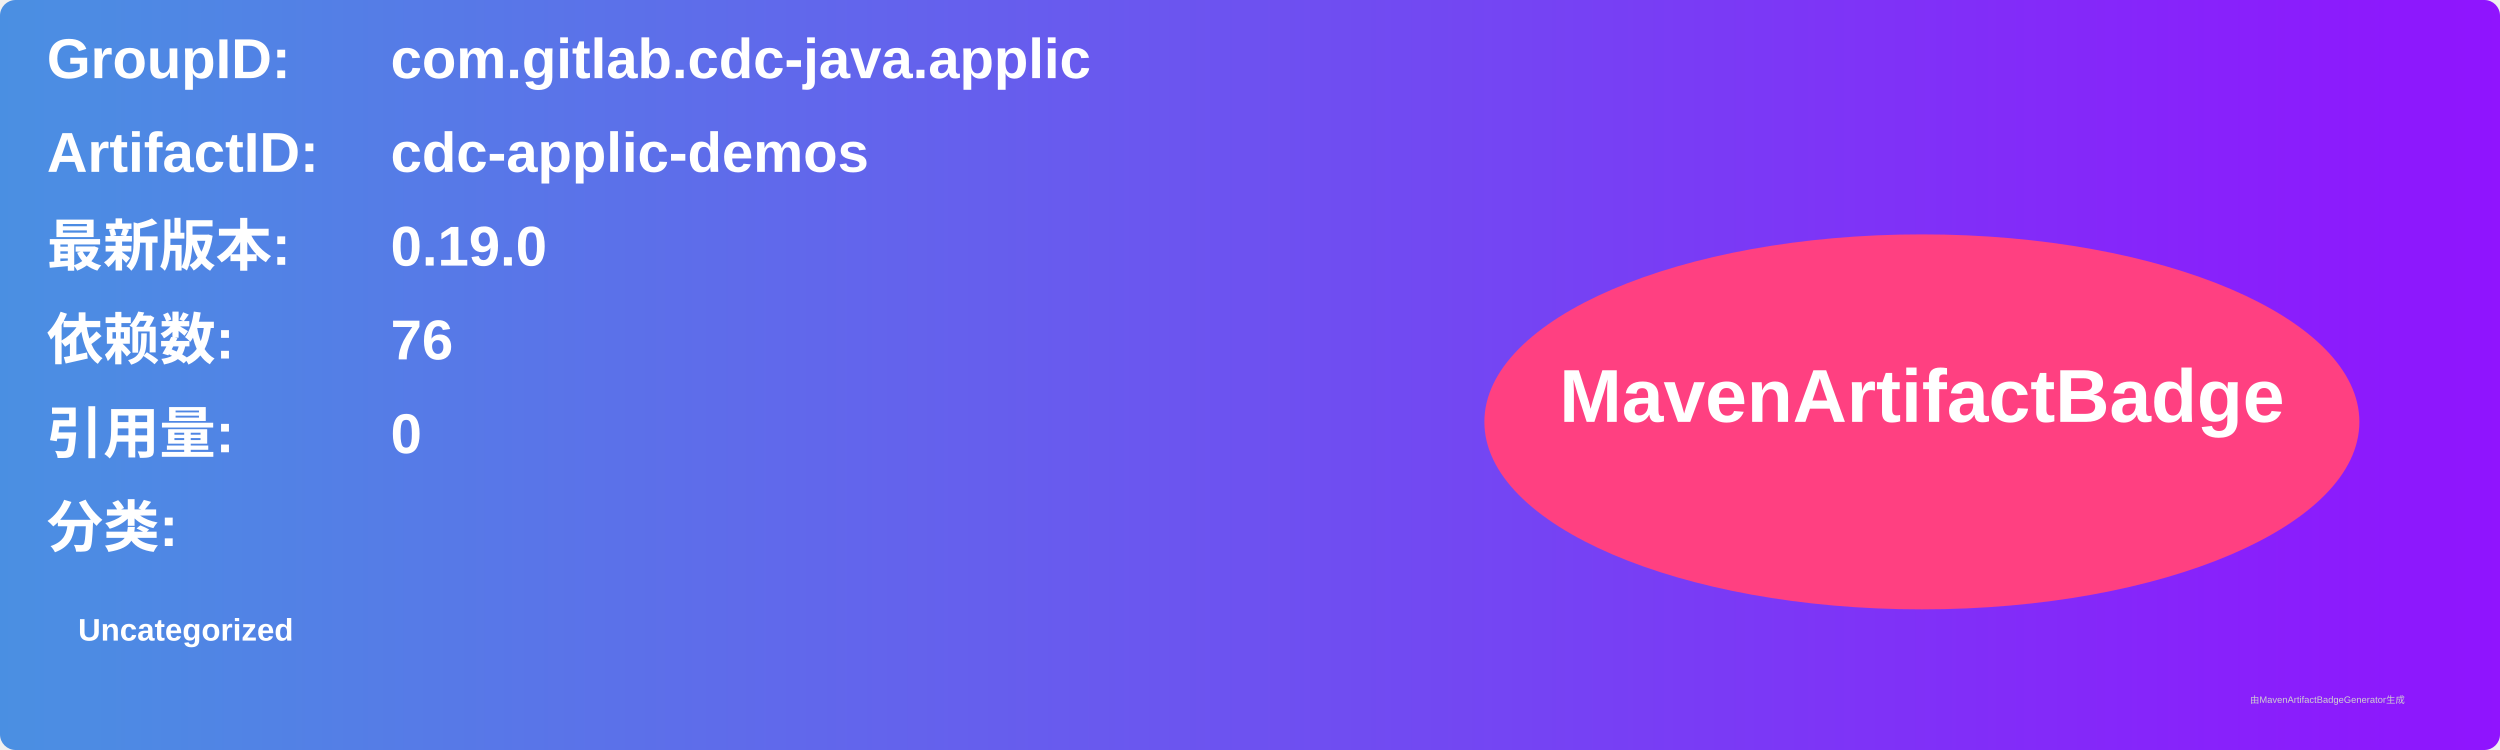
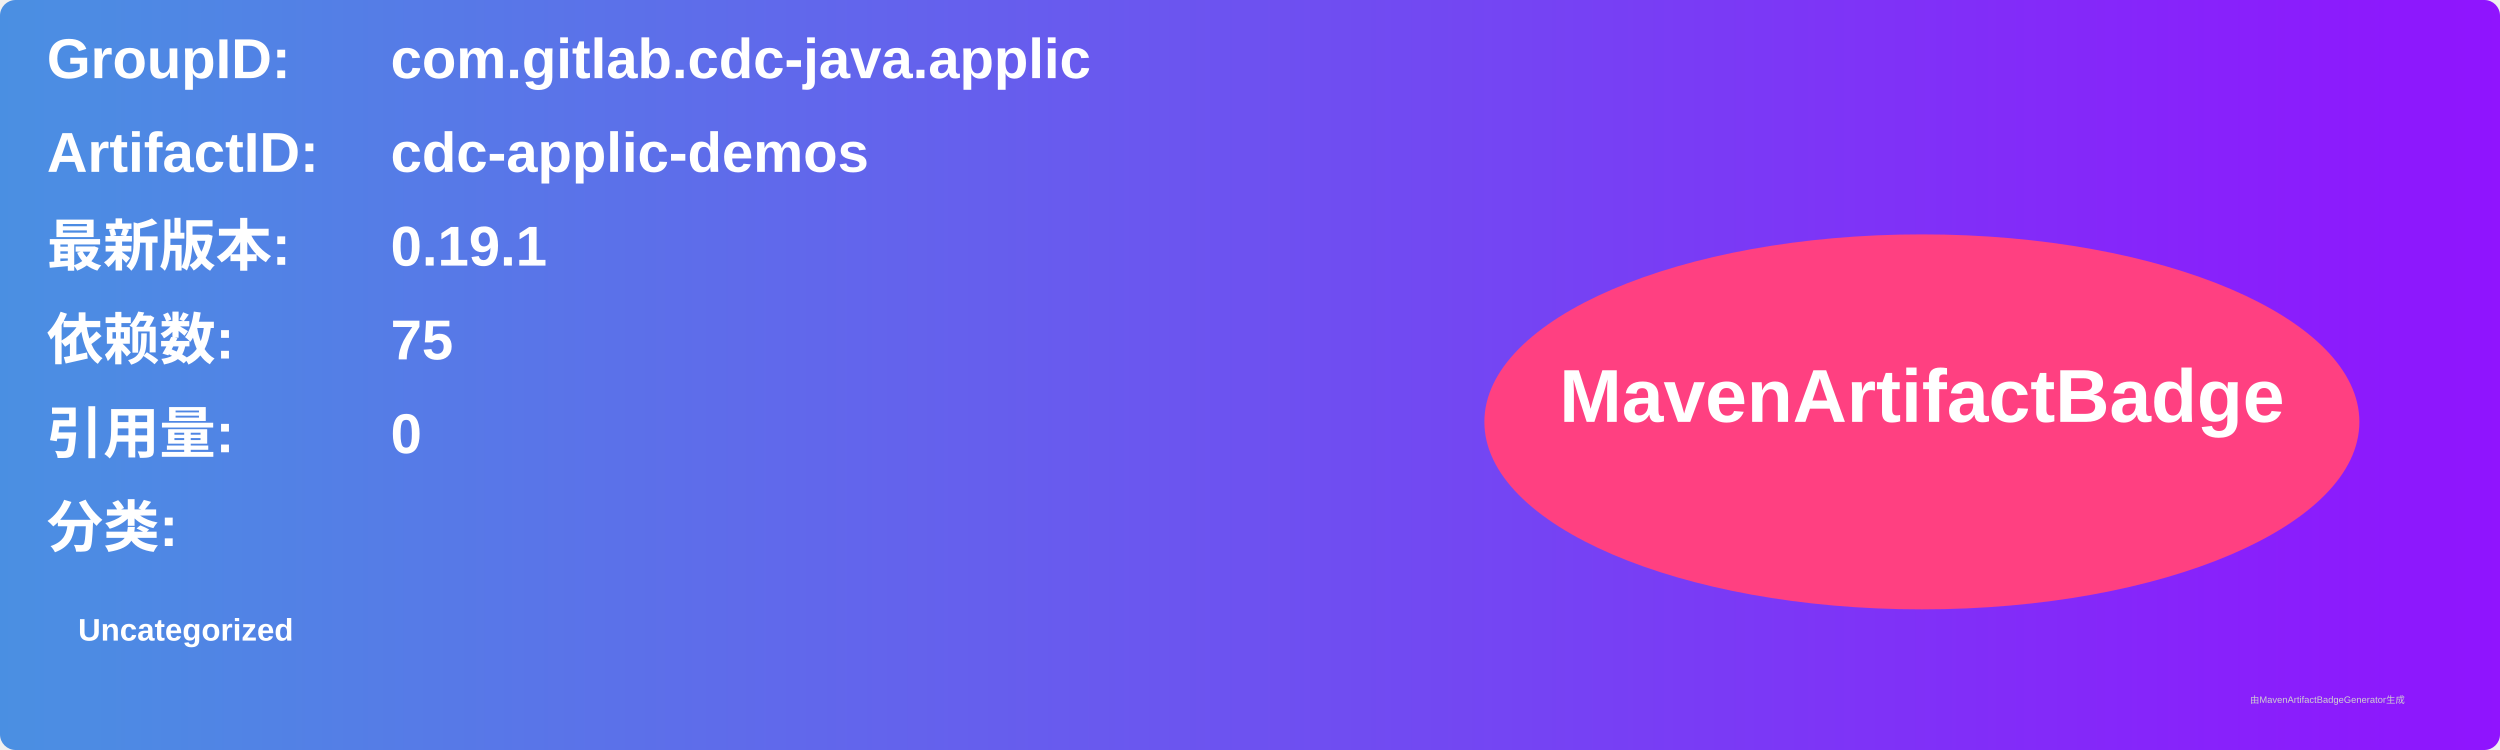
<svg xmlns="http://www.w3.org/2000/svg" width="800" height="240" viewBox="0 0 800 240">
  <linearGradient id="grad" x1="0%" y1="0%" x2="100%" y2="0%">
    <stop offset="0%" stop-color="#4a90e2" />
    <stop offset="100%" stop-color="#9013fe" />
  </linearGradient>
  <rect width="100%" height="100%" rx="5" ry="5" fill="url(#grad)" />
  <g transform="translate(15, 15)">
    <text x="0" y="10" font-family="Arial" font-size="18" fill="white" font-weight="bold" width="260">GroupID:</text>
    <text x="110" y="10" font-family="Arial" font-size="18" fill="white" font-weight="bold" width="460">com.gitlab.cdc-java.applic</text>
    <text x="0" y="40" font-family="Arial" font-size="18" fill="white" font-weight="bold" width="260">ArtifactID:</text>
    <text x="110" y="40" font-family="Arial" font-size="18" fill="white" font-weight="bold" width="460">cdc-applic-demos</text>
    <text x="0" y="70" font-family="Arial" font-size="18" fill="white" font-weight="bold">最新版本:</text>
    <text x="110" y="70" font-family="Arial" font-size="18" fill="white" font-weight="bold">
-       <tspan font-weight="bold">0.19.0</tspan>
+       <tspan font-weight="bold">0.19.1</tspan>
    </text>
    <text x="0" y="100" font-family="Arial" font-size="18" fill="white" font-weight="bold">依赖数: </text>
    <text x="110" y="100" font-family="Arial" font-size="18" fill="white">
-       <tspan font-weight="bold">76</tspan>
+       <tspan font-weight="bold">75</tspan>
    </text>
    <text x="0" y="130" font-family="Arial" font-size="18" fill="white" font-weight="bold">引用量: </text>
    <text x="110" y="130" font-family="Arial" font-size="18" fill="white">
      <tspan font-weight="bold">0</tspan>
    </text>
    <text x="0" y="160" font-family="Arial" font-size="18" fill="white" font-weight="bold">分类:</text>
    <text x="10" y="190" font-family="Arial" font-size="10" fill="white">
      <tspan font-weight="bold">Uncategorized</tspan>
    </text>
    <ellipse cx="600" cy="120" rx="140" ry="60" fill="#ff4081" />
    <text x="600" y="120" text-anchor="middle" font-family="Arial" font-size="24" fill="white" font-weight="bold">MavenArtifactBadge</text>
  </g>
  <text x="720" y="225" font-family="Arial" font-size="3" fill="#d0d0d0">由MavenArtifactBadgeGenerator生成</text>
</svg>
